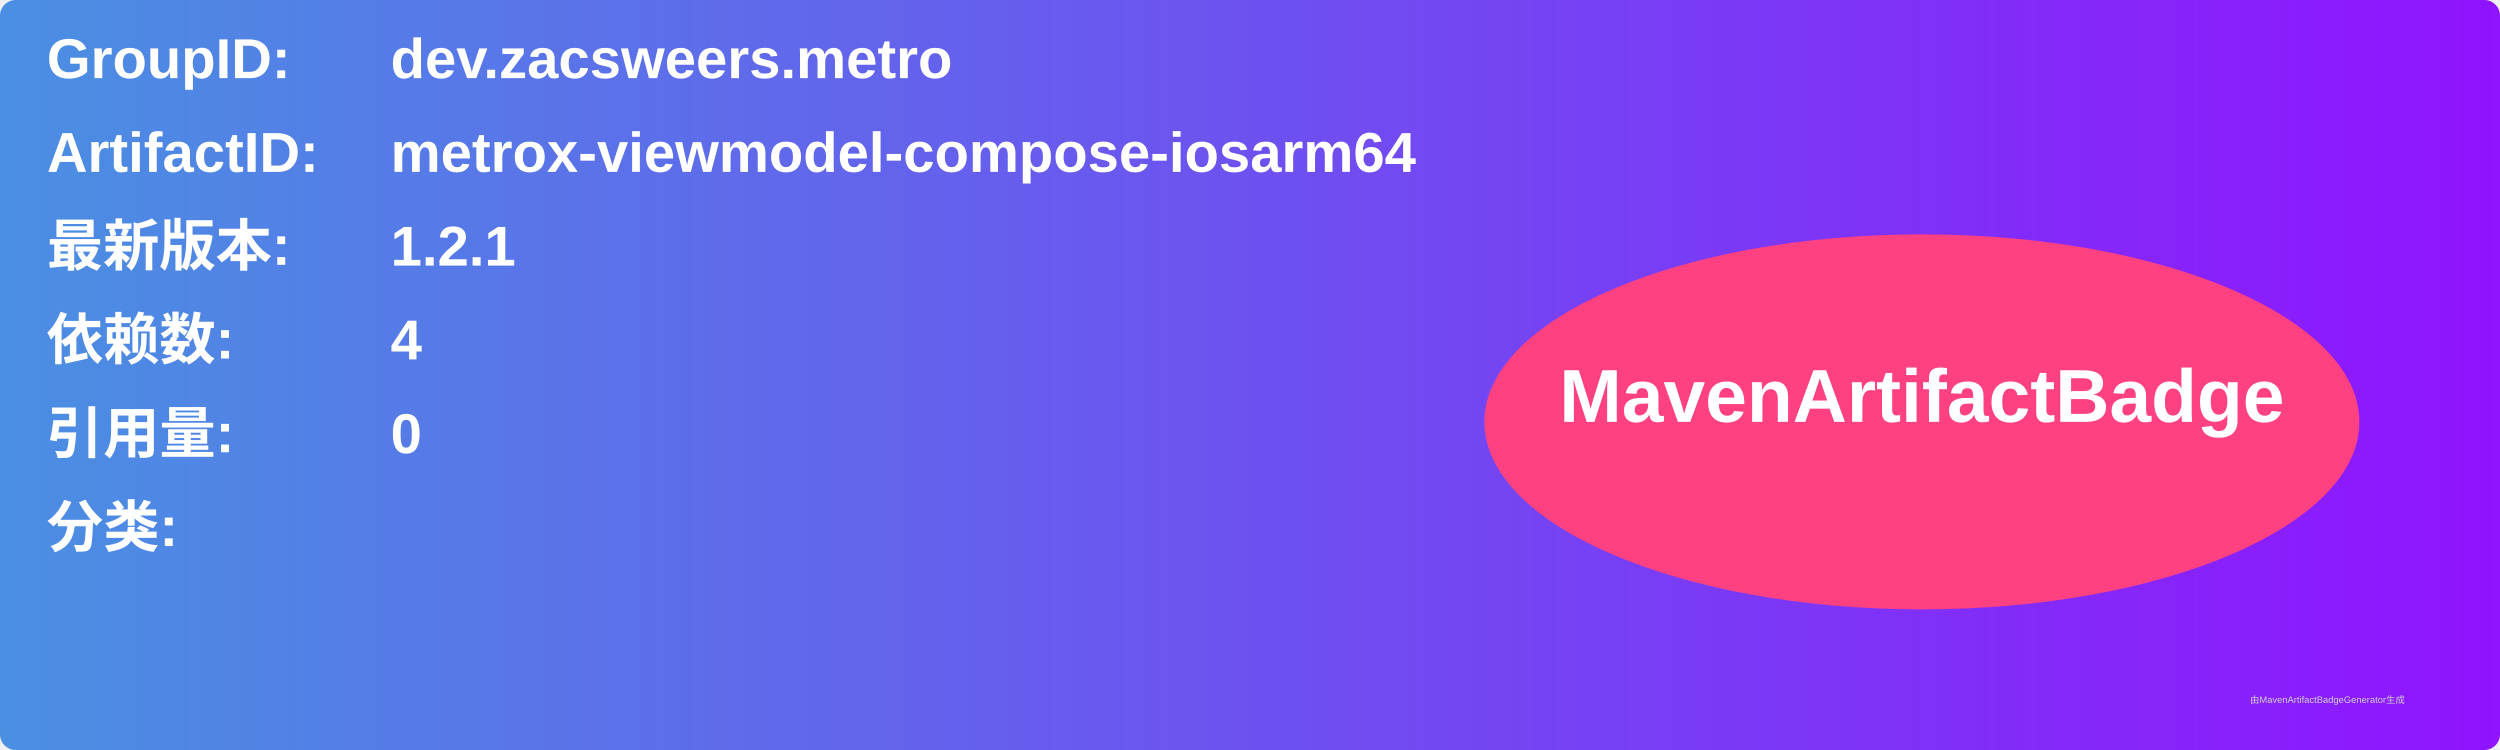
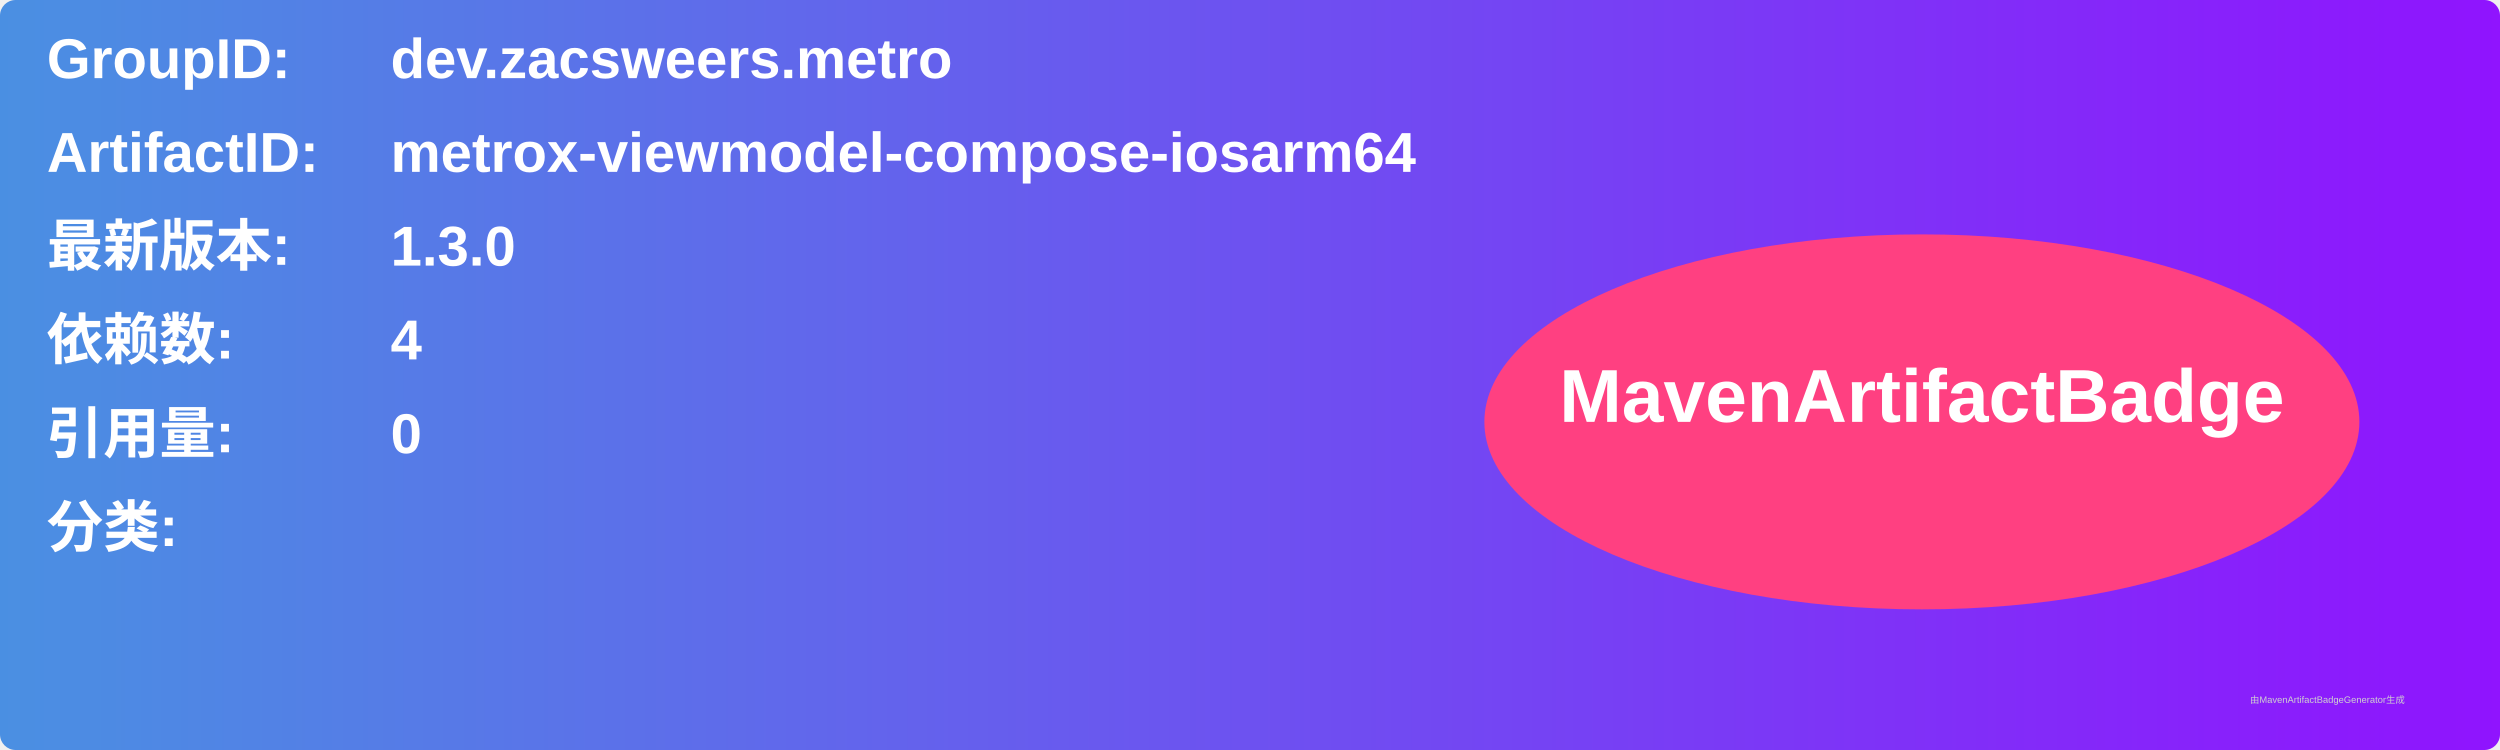
<svg xmlns="http://www.w3.org/2000/svg" width="800" height="240" viewBox="0 0 800 240">
  <linearGradient id="grad" x1="0%" y1="0%" x2="100%" y2="0%">
    <stop offset="0%" stop-color="#4a90e2" />
    <stop offset="100%" stop-color="#9013fe" />
  </linearGradient>
  <rect width="100%" height="100%" rx="5" ry="5" fill="url(#grad)" />
  <g transform="translate(15, 15)">
    <text x="0" y="10" font-family="Arial" font-size="18" fill="white" font-weight="bold" width="260">GroupID:</text>
    <text x="110" y="10" font-family="Arial" font-size="18" fill="white" font-weight="bold" width="460">dev.zacsweers.metro</text>
    <text x="0" y="40" font-family="Arial" font-size="18" fill="white" font-weight="bold" width="260">ArtifactID:</text>
    <text x="110" y="40" font-family="Arial" font-size="18" fill="white" font-weight="bold" width="460">metrox-viewmodel-compose-iosarm64</text>
    <text x="0" y="70" font-family="Arial" font-size="18" fill="white" font-weight="bold">最新版本:</text>
    <text x="110" y="70" font-family="Arial" font-size="18" fill="white" font-weight="bold">
-       <tspan font-weight="bold">1.2.1</tspan>
+       <tspan font-weight="bold">1.3.0</tspan>
    </text>
    <text x="0" y="100" font-family="Arial" font-size="18" fill="white" font-weight="bold">依赖数: </text>
    <text x="110" y="100" font-family="Arial" font-size="18" fill="white">
      <tspan font-weight="bold">4</tspan>
    </text>
    <text x="0" y="130" font-family="Arial" font-size="18" fill="white" font-weight="bold">引用量: </text>
    <text x="110" y="130" font-family="Arial" font-size="18" fill="white">
      <tspan font-weight="bold">0</tspan>
    </text>
    <text x="0" y="160" font-family="Arial" font-size="18" fill="white" font-weight="bold">分类:</text>
    <text x="10" y="190" font-family="Arial" font-size="10" fill="white">
      <tspan font-weight="bold" />
    </text>
    <ellipse cx="600" cy="120" rx="140" ry="60" fill="#ff4081" />
    <text x="600" y="120" text-anchor="middle" font-family="Arial" font-size="24" fill="white" font-weight="bold">MavenArtifactBadge</text>
  </g>
  <text x="720" y="225" font-family="Arial" font-size="3" fill="#d0d0d0">由MavenArtifactBadgeGenerator生成</text>
</svg>
